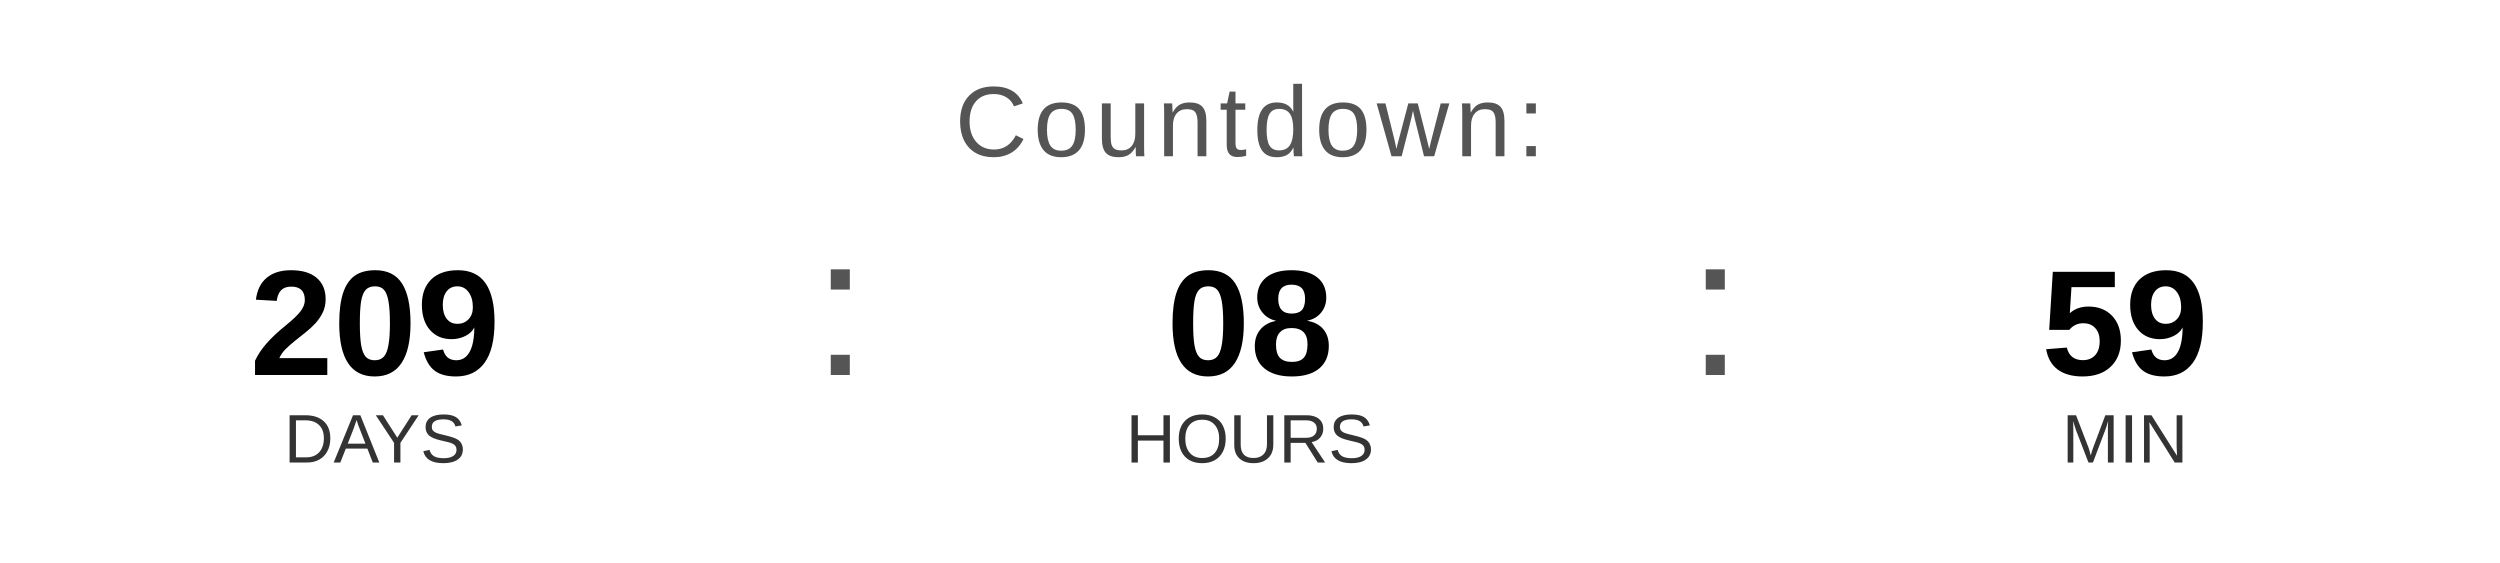
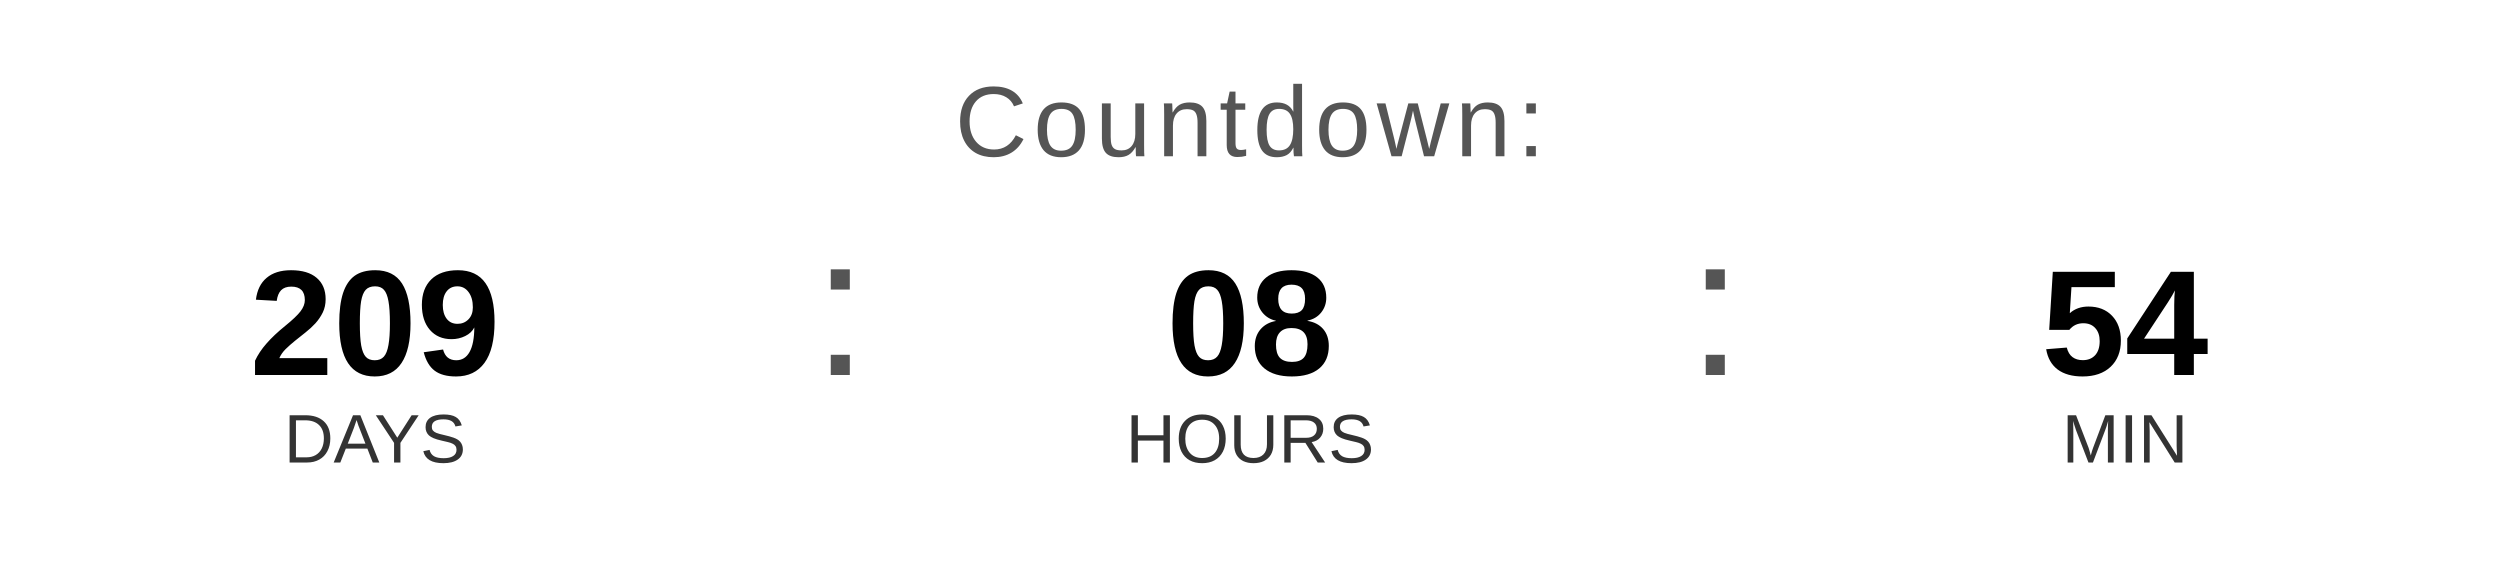
<svg xmlns="http://www.w3.org/2000/svg" width="400" height="90" viewBox="0 0 400 90">
  <text x="200" y="25" font-family="Arial, Helvetica, sans-serif" font-size="16" fill="#555555" text-anchor="middle" letter-spacing="1">
    Countdown:
  </text>
  <text x="60" y="60" font-family="Arial, Helvetica, sans-serif" font-size="24" font-weight="bold" fill="#000000" text-anchor="middle">209</text>
  <text x="60" y="74" font-family="Arial, Helvetica, sans-serif" font-size="11" fill="#333333" text-anchor="middle">DAYS</text>
  <text x="130" y="60" font-family="Arial, sans-serif" font-size="32" fill="#555555">:</text>
  <text x="200" y="60" font-family="Arial, Helvetica, sans-serif" font-size="24" font-weight="bold" fill="#000000" text-anchor="middle">08</text>
  <text x="200" y="74" font-family="Arial, Helvetica, sans-serif" font-size="11" fill="#333333" text-anchor="middle">HOURS</text>
  <text x="270" y="60" font-family="Arial, sans-serif" font-size="32" fill="#555555">:</text>
-   <text x="340" y="60" font-family="Arial, Helvetica, sans-serif" font-size="24" font-weight="bold" fill="#000000" text-anchor="middle">59</text>
+   <text x="340" y="60" font-family="Arial, Helvetica, sans-serif" font-size="24" font-weight="bold" fill="#000000" text-anchor="middle">54</text>
  <text x="340" y="74" font-family="Arial, Helvetica, sans-serif" font-size="11" fill="#333333" text-anchor="middle">MIN</text>
</svg>
